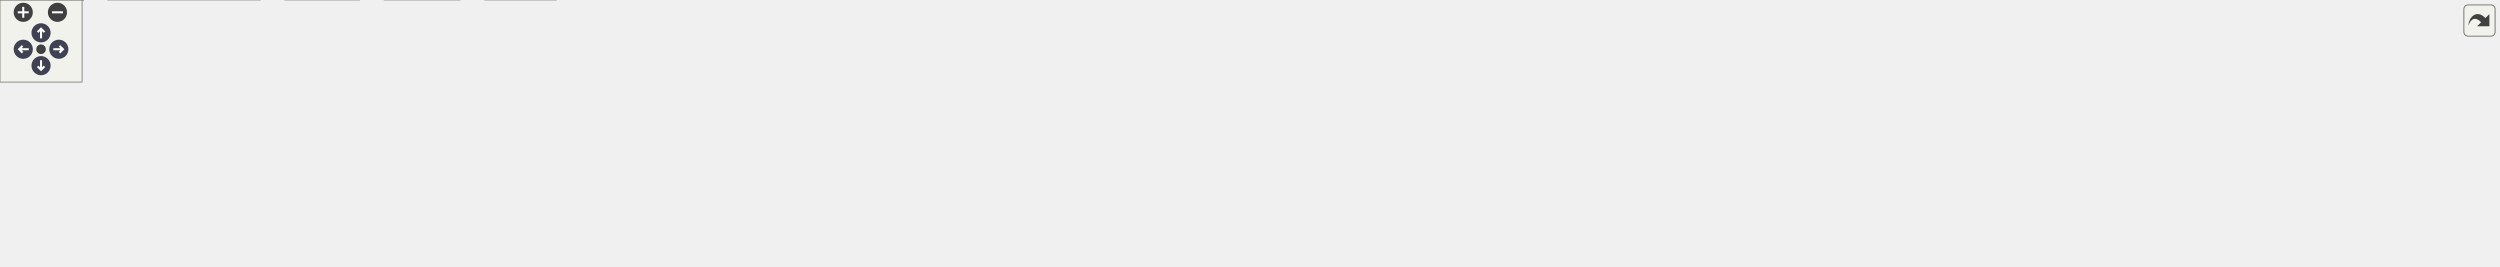
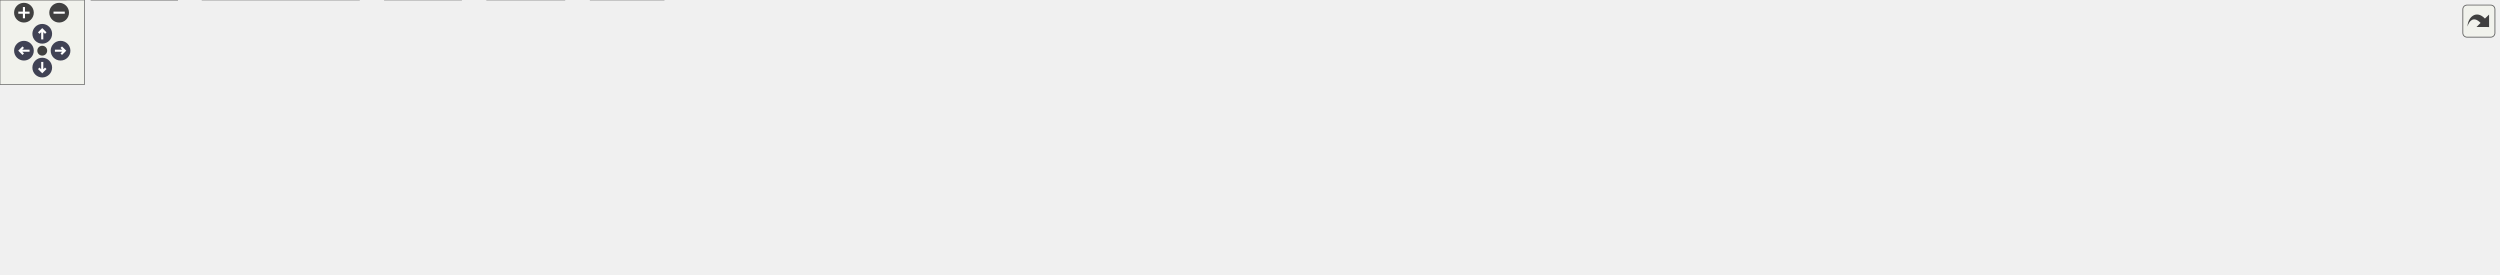
<svg xmlns="http://www.w3.org/2000/svg" xmlns:xlink="http://www.w3.org/1999/xlink" id="main" version="1.1" xml:space="preserve">
  <style type="text/css">
.node, .edge {opacity: 0.7;}
.node.selected, .edge.selected {opacity: 1;}
.edge:hover path { stroke: red; }
.edge:hover polygon { stroke: red; fill: red; }
</style>
  <defs>
    <circle id="rim" cx="0" cy="0" r="7" />
    <circle id="rim2" cx="0" cy="0" r="3.5" />
    <g id="zoomPlus">
      <use xlink:href="#rim" fill="#404040">
        <set attributeName="fill" to="#808080" begin="zoomplus.mouseover" end="zoomplus.mouseout" />
      </use>
      <path d="M-4,0h8M0,-4v8" fill="none" stroke="white" stroke-width="1.5" pointer-events="none" />
    </g>
    <g id="zoomMin">
      <use xlink:href="#rim" fill="#404040">
        <set attributeName="fill" to="#808080" begin="zoomminus.mouseover" end="zoomminus.mouseout" />
      </use>
      <path d="M-4,0h8" fill="none" stroke="white" stroke-width="1.5" pointer-events="none" />
    </g>
    <g id="arrowUp" transform="translate(30 24)">
      <use xlink:href="#rim" />
      <path pointer-events="none" fill="none" stroke="white" stroke-width="1.5" d="M0,-3.0v7 M-2.5,-0.5L0,-3.0L2.5,-0.5" />
    </g>
    <g id="arrowRight" transform="rotate(90) translate(36 -43)">
      <use xlink:href="#rim" />
      <path pointer-events="none" fill="none" stroke="white" stroke-width="1.5" d="M0,-3.0v7 M-2.5,-0.5L0,-3.0L2.5,-0.5" />
    </g>
    <g id="arrowDown" transform="rotate(180) translate(-30 -48)">
      <use xlink:href="#rim" />
      <path pointer-events="none" fill="none" stroke="white" stroke-width="1.5" d="M0,-3.0v7 M-2.5,-0.5L0,-3.0L2.5,-0.5" />
    </g>
    <g id="arrowLeft" transform="rotate(270) translate(-36 17)">
      <use xlink:href="#rim" />
      <path pointer-events="none" fill="none" stroke="white" stroke-width="1.5" d="M0,-3.0v7 M-2.5,-0.5L0,-3.0L2.5,-0.5" />
    </g>
    <g id="resetDef">
      <use xlink:href="#rim2" fill="#404040">
        <set attributeName="fill" to="#808080" begin="reset.mouseover" end="reset.mouseout" />
      </use>
    </g>
  </defs>
  <svg id="graph" class="graph">
    <g id="viewport">
      <g id="Node000001" class="node">
        <g id="a_Node000001">
          <a xlink:title="General utility functions.">
-             <polygon fill="#999999" stroke="#666666" points="1023.38,-134.25 979.62,-134.25 979.62,-113.5 1023.38,-113.5 1023.38,-134.25" />
-             <text xml:space="preserve" text-anchor="middle" x="1001.5" y="-120.75" font-family="Helvetica,sans-Serif" font-size="10.00">futil.c</text>
+             <polygon fill="#999999" stroke="#666666" points="938.25,-134.25 894.5,-134.25 894.5,-113.5 938.25,-113.5 938.25,-134.25" />
+             <text xml:space="preserve" text-anchor="middle" x="916.38" y="-120.75" font-family="Helvetica,sans-Serif" font-size="10.00">futil.c</text>
          </a>
        </g>
      </g>
      <g id="Node000002" class="node">
        <g id="a_Node000002">
          <a xlink:href="../../d8/db9/a00725.html" target="_top" xlink:title="Headder for C-Menu API library, libcm.so.">
-             <polygon fill="white" stroke="#666666" points="291.5,-77.5 251.5,-77.5 251.5,-56.75 291.5,-56.75 291.5,-77.5" />
-             <text xml:space="preserve" text-anchor="middle" x="271.5" y="-64" font-family="Helvetica,sans-Serif" font-size="10.00">cm.h</text>
+             <polygon fill="white" stroke="#666666" points="269.38,-77.5 229.38,-77.5 229.38,-56.75 269.38,-56.75 269.38,-77.5" />
+             <text xml:space="preserve" text-anchor="middle" x="249.38" y="-64" font-family="Helvetica,sans-Serif" font-size="10.00">cm.h</text>
          </a>
        </g>
      </g>
      <g id="edge1_Node000001_Node000002" class="edge">
        <g id="a_edge1_Node000001_Node000002">
          <a xlink:title=" ">
-             <path fill="none" stroke="#63b8ff" d="M979.31,-121.99C895.14,-118.49 587.57,-104.51 335.5,-77.5 324.99,-76.37 313.55,-74.81 303.29,-73.28" />
-             <polygon fill="#63b8ff" stroke="#63b8ff" points="303.83,-69.82 293.41,-71.76 302.76,-76.74 303.83,-69.82" />
-           </a>
-         </g>
-       </g>
-       <g id="Node000007" class="node">
-         <g id="a_Node000007">
-           <a xlink:title=" ">
-             <polygon fill="#e0e0e0" stroke="#999999" points="406.5,-20.75 354.5,-20.75 354.5,0 406.5,0 406.5,-20.75" />
-             <text xml:space="preserve" text-anchor="middle" x="380.5" y="-7.25" font-family="Helvetica,sans-Serif" font-size="10.00">stdlib.h</text>
-           </a>
-         </g>
-       </g>
-       <g id="edge19_Node000001_Node000007" class="edge">
-         <g id="a_edge19_Node000001_Node000007">
-           <a xlink:title=" ">
-             <path fill="none" stroke="#63b8ff" d="M979.21,-123.03C871.77,-123.54 410.91,-123.06 368.5,-77.5 356.97,-65.11 362.36,-45.54 369.19,-30.9" />
-             <polygon fill="#63b8ff" stroke="#63b8ff" points="372.21,-32.68 373.74,-22.2 366,-29.44 372.21,-32.68" />
+             <path fill="none" stroke="#63b8ff" d="M894.04,-122.86C812,-122.48 519.82,-118.16 283.38,-77.5 282.54,-77.36 281.69,-77.2 280.84,-77.03" />
+             <polygon fill="#63b8ff" stroke="#63b8ff" points="281.73,-73.65 271.2,-74.78 280.14,-80.46 281.73,-73.65" />
+           </a>
+         </g>
+       </g>
+       <g id="Node000004" class="node">
+         <g id="a_Node000004">
+           <a xlink:title=" ">
+             <polygon fill="#e0e0e0" stroke="#999999" points="46.75,-20.75 0,-20.75 0,0 46.75,0 46.75,-20.75" />
+             <text xml:space="preserve" text-anchor="middle" x="23.38" y="-7.25" font-family="Helvetica,sans-Serif" font-size="10.00">argp.h</text>
+           </a>
+         </g>
+       </g>
+       <g id="edge9_Node000001_Node000004" class="edge">
+         <g id="a_edge9_Node000001_Node000004">
+           <a xlink:title=" ">
+             <path fill="none" stroke="#63b8ff" d="M894.11,-122.2C790.39,-118.93 354.03,-103.83 220.38,-77.5 161.26,-65.86 95.43,-41.26 56.81,-25.57" />
+             <polygon fill="#63b8ff" stroke="#63b8ff" points="58.18,-22.35 47.6,-21.78 55.51,-28.82 58.18,-22.35" />
          </a>
        </g>
      </g>
      <g id="Node000008" class="node">
        <g id="a_Node000008">
          <a xlink:title=" ">
-             <polygon fill="#e0e0e0" stroke="#999999" points="429.88,-77.5 377.12,-77.5 377.12,-56.75 429.88,-56.75 429.88,-77.5" />
-             <text xml:space="preserve" text-anchor="middle" x="403.5" y="-64" font-family="Helvetica,sans-Serif" font-size="10.00">stdint.h</text>
-           </a>
-         </g>
-       </g>
-       <g id="edge7_Node000001_Node000008" class="edge">
-         <g id="a_edge7_Node000001_Node000008">
-           <a xlink:title=" ">
-             <path fill="none" stroke="#63b8ff" d="M979.37,-122.47C904.85,-120.82 656.19,-112.98 441.3,-77.49" />
-             <polygon fill="#63b8ff" stroke="#63b8ff" points="442.06,-74.06 431.62,-75.86 440.9,-80.97 442.06,-74.06" />
+             <polygon fill="#e0e0e0" stroke="#999999" points="471.38,-20.75 419.38,-20.75 419.38,0 471.38,0 471.38,-20.75" />
+             <text xml:space="preserve" text-anchor="middle" x="445.38" y="-7.25" font-family="Helvetica,sans-Serif" font-size="10.00">stdlib.h</text>
+           </a>
+         </g>
+       </g>
+       <g id="edge21_Node000001_Node000008" class="edge">
+         <g id="a_edge21_Node000001_Node000008">
+           <a xlink:title=" ">
+             <path fill="none" stroke="#63b8ff" d="M894.22,-122.94C790.5,-122.99 356.37,-120.64 316.38,-77.5 310.1,-70.74 311.04,-64.28 316.38,-56.75 321.94,-48.89 372.25,-32.77 408.36,-22.02" />
+             <polygon fill="#63b8ff" stroke="#63b8ff" points="409,-25.48 417.6,-19.3 407.02,-18.77 409,-25.48" />
          </a>
        </g>
      </g>
      <g id="Node000009" class="node">
        <g id="a_Node000009">
          <a xlink:title=" ">
-             <polygon fill="#e0e0e0" stroke="#999999" points="516.75,-77.5 448.25,-77.5 448.25,-56.75 516.75,-56.75 516.75,-77.5" />
-             <text xml:space="preserve" text-anchor="middle" x="482.5" y="-64" font-family="Helvetica,sans-Serif" font-size="10.00">arpa/inet.h</text>
+             <polygon fill="#e0e0e0" stroke="#999999" points="377.75,-77.5 325,-77.5 325,-56.75 377.75,-56.75 377.75,-77.5" />
+             <text xml:space="preserve" text-anchor="middle" x="351.38" y="-64" font-family="Helvetica,sans-Serif" font-size="10.00">stdint.h</text>
          </a>
        </g>
      </g>
      <g id="edge8_Node000001_Node000009" class="edge">
        <g id="a_edge8_Node000001_Node000009">
          <a xlink:title=" ">
-             <path fill="none" stroke="#63b8ff" d="M979.56,-121.72C913.1,-118.03 708.03,-105.18 528.41,-77.8" />
-             <polygon fill="#63b8ff" stroke="#63b8ff" points="529.08,-74.36 518.66,-76.29 528.01,-81.27 529.08,-74.36" />
+             <path fill="none" stroke="#63b8ff" d="M894.03,-122.31C822.15,-120.21 590.37,-111.24 389.08,-77.48" />
+             <polygon fill="#63b8ff" stroke="#63b8ff" points="389.94,-74.08 379.49,-75.85 388.76,-80.98 389.94,-74.08" />
          </a>
        </g>
      </g>
      <g id="Node000010" class="node">
        <g id="a_Node000010">
          <a xlink:title=" ">
-             <polygon fill="#e0e0e0" stroke="#999999" points="586.5,-77.5 534.5,-77.5 534.5,-56.75 586.5,-56.75 586.5,-77.5" />
-             <text xml:space="preserve" text-anchor="middle" x="560.5" y="-64" font-family="Helvetica,sans-Serif" font-size="10.00">ctype.h</text>
-           </a>
-         </g>
-       </g>
-       <g id="edge9_Node000001_Node000010" class="edge">
-         <g id="a_edge9_Node000001_Node000010">
-           <a xlink:title=" ">
-             <path fill="none" stroke="#63b8ff" d="M979.32,-121.57C919.39,-117.81 749.06,-105.48 598.07,-77.73" />
-             <polygon fill="#63b8ff" stroke="#63b8ff" points="598.74,-74.29 588.26,-75.9 597.45,-81.17 598.74,-74.29" />
+             <polygon fill="#e0e0e0" stroke="#999999" points="464.62,-77.5 396.12,-77.5 396.12,-56.75 464.62,-56.75 464.62,-77.5" />
+             <text xml:space="preserve" text-anchor="middle" x="430.38" y="-64" font-family="Helvetica,sans-Serif" font-size="10.00">arpa/inet.h</text>
+           </a>
+         </g>
+       </g>
+       <g id="edge10_Node000001_Node000010" class="edge">
+         <g id="a_edge10_Node000001_Node000010">
+           <a xlink:title=" ">
+             <path fill="none" stroke="#63b8ff" d="M894.13,-121.49C830.49,-117.33 642.03,-103.71 475.95,-77.76" />
+             <polygon fill="#63b8ff" stroke="#63b8ff" points="476.96,-74.38 466.54,-76.27 475.87,-81.29 476.96,-74.38" />
          </a>
        </g>
      </g>
      <g id="Node000011" class="node">
        <g id="a_Node000011">
          <a xlink:title=" ">
-             <polygon fill="#e0e0e0" stroke="#999999" points="658.25,-77.5 604.75,-77.5 604.75,-56.75 658.25,-56.75 658.25,-77.5" />
-             <text xml:space="preserve" text-anchor="middle" x="631.5" y="-64" font-family="Helvetica,sans-Serif" font-size="10.00">dirent.h</text>
-           </a>
-         </g>
-       </g>
-       <g id="edge10_Node000001_Node000011" class="edge">
-         <g id="a_edge10_Node000001_Node000011">
-           <a xlink:title=" ">
-             <path fill="none" stroke="#63b8ff" d="M979.47,-120.8C927.35,-115.71 792.27,-101.38 669.62,-77.71" />
-             <polygon fill="#63b8ff" stroke="#63b8ff" points="670.52,-74.32 660.03,-75.83 669.17,-81.19 670.52,-74.32" />
+             <polygon fill="#e0e0e0" stroke="#999999" points="534.38,-77.5 482.38,-77.5 482.38,-56.75 534.38,-56.75 534.38,-77.5" />
+             <text xml:space="preserve" text-anchor="middle" x="508.38" y="-64" font-family="Helvetica,sans-Serif" font-size="10.00">ctype.h</text>
+           </a>
+         </g>
+       </g>
+       <g id="edge11_Node000001_Node000011" class="edge">
+         <g id="a_edge11_Node000001_Node000011">
+           <a xlink:title=" ">
+             <path fill="none" stroke="#63b8ff" d="M894.34,-121.28C837.96,-116.98 683.73,-103.78 545.82,-77.73" />
+             <polygon fill="#63b8ff" stroke="#63b8ff" points="546.62,-74.32 536.14,-75.88 545.3,-81.2 546.62,-74.32" />
          </a>
        </g>
      </g>
      <g id="Node000012" class="node">
        <g id="a_Node000012">
          <a xlink:title=" ">
-             <polygon fill="#e0e0e0" stroke="#999999" points="726.75,-77.5 676.25,-77.5 676.25,-56.75 726.75,-56.75 726.75,-77.5" />
-             <text xml:space="preserve" text-anchor="middle" x="701.5" y="-64" font-family="Helvetica,sans-Serif" font-size="10.00">errno.h</text>
-           </a>
-         </g>
-       </g>
-       <g id="edge11_Node000001_Node000012" class="edge">
-         <g id="a_edge11_Node000001_Node000012">
-           <a xlink:title=" ">
-             <path fill="none" stroke="#63b8ff" d="M979.38,-119.79C935.42,-113.52 833.79,-98.27 738.08,-77.66" />
-             <polygon fill="#63b8ff" stroke="#63b8ff" points="739.04,-74.29 728.53,-75.58 737.55,-81.13 739.04,-74.29" />
+             <polygon fill="#e0e0e0" stroke="#999999" points="606.12,-77.5 552.62,-77.5 552.62,-56.75 606.12,-56.75 606.12,-77.5" />
+             <text xml:space="preserve" text-anchor="middle" x="579.38" y="-64" font-family="Helvetica,sans-Serif" font-size="10.00">dirent.h</text>
+           </a>
+         </g>
+       </g>
+       <g id="edge12_Node000001_Node000012" class="edge">
+         <g id="a_edge12_Node000001_Node000012">
+           <a xlink:title=" ">
+             <path fill="none" stroke="#63b8ff" d="M894.33,-120.36C846.05,-114.68 727.17,-99.76 617.67,-77.79" />
+             <polygon fill="#63b8ff" stroke="#63b8ff" points="618.41,-74.36 607.91,-75.8 617.01,-81.22 618.41,-74.36" />
          </a>
        </g>
      </g>
      <g id="Node000013" class="node">
        <g id="a_Node000013">
          <a xlink:title=" ">
-             <polygon fill="#e0e0e0" stroke="#999999" points="791.88,-77.5 745.12,-77.5 745.12,-56.75 791.88,-56.75 791.88,-77.5" />
-             <text xml:space="preserve" text-anchor="middle" x="768.5" y="-64" font-family="Helvetica,sans-Serif" font-size="10.00">fcntl.h</text>
-           </a>
-         </g>
-       </g>
-       <g id="edge12_Node000001_Node000013" class="edge">
-         <g id="a_edge12_Node000001_Node000013">
-           <a xlink:title=" ">
-             <path fill="none" stroke="#63b8ff" d="M979.21,-118.23C943.98,-110.79 873.04,-95.47 803.02,-77.78" />
-             <polygon fill="#63b8ff" stroke="#63b8ff" points="804.27,-74.49 793.72,-75.41 802.55,-81.27 804.27,-74.49" />
+             <polygon fill="#e0e0e0" stroke="#999999" points="674.62,-77.5 624.12,-77.5 624.12,-56.75 674.62,-56.75 674.62,-77.5" />
+             <text xml:space="preserve" text-anchor="middle" x="649.38" y="-64" font-family="Helvetica,sans-Serif" font-size="10.00">errno.h</text>
+           </a>
+         </g>
+       </g>
+       <g id="edge13_Node000001_Node000013" class="edge">
+         <g id="a_edge13_Node000001_Node000013">
+           <a xlink:title=" ">
+             <path fill="none" stroke="#63b8ff" d="M894.2,-119.06C854.56,-112.13 768.74,-96.63 686.05,-77.75" />
+             <polygon fill="#63b8ff" stroke="#63b8ff" points="686.94,-74.37 676.41,-75.53 685.37,-81.19 686.94,-74.37" />
          </a>
        </g>
      </g>
      <g id="Node000014" class="node">
        <g id="a_Node000014">
          <a xlink:title=" ">
-             <polygon fill="#e0e0e0" stroke="#999999" points="850.88,-77.5 810.12,-77.5 810.12,-56.75 850.88,-56.75 850.88,-77.5" />
-             <text xml:space="preserve" text-anchor="middle" x="830.5" y="-64" font-family="Helvetica,sans-Serif" font-size="10.00">grp.h</text>
-           </a>
-         </g>
-       </g>
-       <g id="edge13_Node000001_Node000014" class="edge">
-         <g id="a_edge13_Node000001_Node000014">
-           <a xlink:title=" ">
-             <path fill="none" stroke="#63b8ff" d="M979.14,-115.72C949.21,-106.13 895.95,-89.08 861.98,-78.2" />
-             <polygon fill="#63b8ff" stroke="#63b8ff" points="863.29,-74.95 852.7,-75.23 861.15,-81.61 863.29,-74.95" />
+             <polygon fill="#e0e0e0" stroke="#999999" points="739.75,-77.5 693,-77.5 693,-56.75 739.75,-56.75 739.75,-77.5" />
+             <text xml:space="preserve" text-anchor="middle" x="716.38" y="-64" font-family="Helvetica,sans-Serif" font-size="10.00">fcntl.h</text>
+           </a>
+         </g>
+       </g>
+       <g id="edge14_Node000001_Node000014" class="edge">
+         <g id="a_edge14_Node000001_Node000014">
+           <a xlink:title=" ">
+             <path fill="none" stroke="#63b8ff" d="M894.2,-116.94C864.13,-108.87 808.47,-93.86 751.24,-77.99" />
+             <polygon fill="#63b8ff" stroke="#63b8ff" points="752.19,-74.63 741.62,-75.32 750.32,-81.37 752.19,-74.63" />
          </a>
        </g>
      </g>
      <g id="Node000015" class="node">
        <g id="a_Node000015">
          <a xlink:title=" ">
-             <polygon fill="#e0e0e0" stroke="#999999" points="927.88,-77.5 869.12,-77.5 869.12,-56.75 927.88,-56.75 927.88,-77.5" />
-             <text xml:space="preserve" text-anchor="middle" x="898.5" y="-64" font-family="Helvetica,sans-Serif" font-size="10.00">ifaddrs.h</text>
-           </a>
-         </g>
-       </g>
-       <g id="edge14_Node000001_Node000015" class="edge">
-         <g id="a_edge14_Node000001_Node000015">
-           <a xlink:title=" ">
-             <path fill="none" stroke="#63b8ff" d="M983.09,-113.09C967.41,-104.76 944.65,-92.66 926.69,-83.11" />
-             <polygon fill="#63b8ff" stroke="#63b8ff" points="928.56,-80.14 918.09,-78.54 925.28,-86.32 928.56,-80.14" />
+             <polygon fill="#e0e0e0" stroke="#999999" points="798.75,-77.5 758,-77.5 758,-56.75 798.75,-56.75 798.75,-77.5" />
+             <text xml:space="preserve" text-anchor="middle" x="778.38" y="-64" font-family="Helvetica,sans-Serif" font-size="10.00">grp.h</text>
+           </a>
+         </g>
+       </g>
+       <g id="edge15_Node000001_Node000015" class="edge">
+         <g id="a_edge15_Node000001_Node000015">
+           <a xlink:title=" ">
+             <path fill="none" stroke="#63b8ff" d="M894.2,-114.08C871.37,-105.02 835.59,-90.82 809.84,-80.61" />
+             <polygon fill="#63b8ff" stroke="#63b8ff" points="811.13,-77.36 800.54,-76.92 808.55,-83.86 811.13,-77.36" />
          </a>
        </g>
      </g>
      <g id="Node000016" class="node">
        <g id="a_Node000016">
          <a xlink:title=" ">
-             <polygon fill="#e0e0e0" stroke="#999999" points="991.12,-77.5 945.88,-77.5 945.88,-56.75 991.12,-56.75 991.12,-77.5" />
-             <text xml:space="preserve" text-anchor="middle" x="968.5" y="-64" font-family="Helvetica,sans-Serif" font-size="10.00">pwd.h</text>
-           </a>
-         </g>
-       </g>
-       <g id="edge15_Node000001_Node000016" class="edge">
-         <g id="a_edge15_Node000001_Node000016">
-           <a xlink:title=" ">
-             <path fill="none" stroke="#63b8ff" d="M995.6,-113.09C991.33,-106 985.42,-96.19 980.2,-87.54" />
-             <polygon fill="#63b8ff" stroke="#63b8ff" points="983.29,-85.88 975.13,-79.12 977.29,-89.5 983.29,-85.88" />
+             <polygon fill="#e0e0e0" stroke="#999999" points="875.75,-77.5 817,-77.5 817,-56.75 875.75,-56.75 875.75,-77.5" />
+             <text xml:space="preserve" text-anchor="middle" x="846.38" y="-64" font-family="Helvetica,sans-Serif" font-size="10.00">ifaddrs.h</text>
+           </a>
+         </g>
+       </g>
+       <g id="edge16_Node000001_Node000016" class="edge">
+         <g id="a_edge16_Node000001_Node000016">
+           <a xlink:title=" ">
+             <path fill="none" stroke="#63b8ff" d="M903.86,-113.09C893.81,-105.22 879.46,-94 867.62,-84.74" />
+             <polygon fill="#63b8ff" stroke="#63b8ff" points="870.01,-82.16 859.97,-78.76 865.69,-87.68 870.01,-82.16" />
          </a>
        </g>
      </g>
      <g id="Node000017" class="node">
        <g id="a_Node000017">
          <a xlink:title=" ">
-             <polygon fill="#e0e0e0" stroke="#999999" points="1061.88,-77.5 1009.12,-77.5 1009.12,-56.75 1061.88,-56.75 1061.88,-77.5" />
-             <text xml:space="preserve" text-anchor="middle" x="1035.5" y="-64" font-family="Helvetica,sans-Serif" font-size="10.00">regex.h</text>
-           </a>
-         </g>
-       </g>
-       <g id="edge16_Node000001_Node000017" class="edge">
-         <g id="a_edge16_Node000001_Node000017">
-           <a xlink:title=" ">
-             <path fill="none" stroke="#63b8ff" d="M1007.58,-113.09C1011.98,-106 1018.07,-96.19 1023.44,-87.54" />
-             <polygon fill="#63b8ff" stroke="#63b8ff" points="1026.37,-89.46 1028.68,-79.11 1020.43,-85.76 1026.37,-89.46" />
+             <polygon fill="#e0e0e0" stroke="#999999" points="939,-77.5 893.75,-77.5 893.75,-56.75 939,-56.75 939,-77.5" />
+             <text xml:space="preserve" text-anchor="middle" x="916.38" y="-64" font-family="Helvetica,sans-Serif" font-size="10.00">pwd.h</text>
+           </a>
+         </g>
+       </g>
+       <g id="edge17_Node000001_Node000017" class="edge">
+         <g id="a_edge17_Node000001_Node000017">
+           <a xlink:title=" ">
+             <path fill="none" stroke="#63b8ff" d="M916.38,-113.09C916.38,-106.47 916.38,-97.47 916.38,-89.27" />
+             <polygon fill="#63b8ff" stroke="#63b8ff" points="919.88,-89.34 916.38,-79.34 912.88,-89.34 919.88,-89.34" />
          </a>
        </g>
      </g>
      <g id="Node000018" class="node">
        <g id="a_Node000018">
          <a xlink:title=" ">
-             <polygon fill="#e0e0e0" stroke="#999999" points="1141,-77.5 1080,-77.5 1080,-56.75 1141,-56.75 1141,-77.5" />
-             <text xml:space="preserve" text-anchor="middle" x="1110.5" y="-64" font-family="Helvetica,sans-Serif" font-size="10.00">stdbool.h</text>
-           </a>
-         </g>
-       </g>
-       <g id="edge17_Node000001_Node000018" class="edge">
-         <g id="a_edge17_Node000001_Node000018">
-           <a xlink:title=" ">
-             <path fill="none" stroke="#63b8ff" d="M1020.99,-113.09C1037.65,-104.72 1061.88,-92.54 1080.94,-82.97" />
-             <polygon fill="#63b8ff" stroke="#63b8ff" points="1082.46,-86.12 1089.83,-78.51 1079.32,-79.87 1082.46,-86.12" />
+             <polygon fill="#e0e0e0" stroke="#999999" points="1009.75,-77.5 957,-77.5 957,-56.75 1009.75,-56.75 1009.75,-77.5" />
+             <text xml:space="preserve" text-anchor="middle" x="983.38" y="-64" font-family="Helvetica,sans-Serif" font-size="10.00">regex.h</text>
+           </a>
+         </g>
+       </g>
+       <g id="edge18_Node000001_Node000018" class="edge">
+         <g id="a_edge18_Node000001_Node000018">
+           <a xlink:title=" ">
+             <path fill="none" stroke="#63b8ff" d="M928.35,-113.09C937.88,-105.3 951.44,-94.22 962.71,-85.01" />
+             <polygon fill="#63b8ff" stroke="#63b8ff" points="964.8,-87.82 970.33,-78.79 960.37,-82.4 964.8,-87.82" />
          </a>
        </g>
      </g>
      <g id="Node000019" class="node">
        <g id="a_Node000019">
          <a xlink:title=" ">
-             <polygon fill="#e0e0e0" stroke="#999999" points="1208,-77.5 1159,-77.5 1159,-56.75 1208,-56.75 1208,-77.5" />
-             <text xml:space="preserve" text-anchor="middle" x="1183.5" y="-64" font-family="Helvetica,sans-Serif" font-size="10.00">stdio.h</text>
-           </a>
-         </g>
-       </g>
-       <g id="edge18_Node000001_Node000019" class="edge">
-         <g id="a_edge18_Node000001_Node000019">
-           <a xlink:title=" ">
-             <path fill="none" stroke="#63b8ff" d="M1023.82,-116.16C1054.78,-106.85 1111.12,-89.9 1147.93,-78.83" />
-             <polygon fill="#63b8ff" stroke="#63b8ff" points="1148.65,-82.26 1157.22,-76.03 1146.64,-75.56 1148.65,-82.26" />
+             <polygon fill="#e0e0e0" stroke="#999999" points="1088.88,-77.5 1027.88,-77.5 1027.88,-56.75 1088.88,-56.75 1088.88,-77.5" />
+             <text xml:space="preserve" text-anchor="middle" x="1058.38" y="-64" font-family="Helvetica,sans-Serif" font-size="10.00">stdbool.h</text>
+           </a>
+         </g>
+       </g>
+       <g id="edge19_Node000001_Node000019" class="edge">
+         <g id="a_edge19_Node000001_Node000019">
+           <a xlink:title=" ">
+             <path fill="none" stroke="#63b8ff" d="M938.56,-114.32C960.95,-105.69 995.89,-92.22 1022.27,-82.05" />
+             <polygon fill="#63b8ff" stroke="#63b8ff" points="1023.5,-85.32 1031.58,-78.46 1020.99,-78.79 1023.5,-85.32" />
          </a>
        </g>
      </g>
      <g id="Node000020" class="node">
        <g id="a_Node000020">
          <a xlink:title=" ">
-             <polygon fill="#e0e0e0" stroke="#999999" points="1278.88,-77.5 1226.12,-77.5 1226.12,-56.75 1278.88,-56.75 1278.88,-77.5" />
-             <text xml:space="preserve" text-anchor="middle" x="1252.5" y="-64" font-family="Helvetica,sans-Serif" font-size="10.00">string.h</text>
+             <polygon fill="#e0e0e0" stroke="#999999" points="1155.88,-77.5 1106.88,-77.5 1106.88,-56.75 1155.88,-56.75 1155.88,-77.5" />
+             <text xml:space="preserve" text-anchor="middle" x="1131.38" y="-64" font-family="Helvetica,sans-Serif" font-size="10.00">stdio.h</text>
          </a>
        </g>
      </g>
      <g id="edge20_Node000001_Node000020" class="edge">
        <g id="a_edge20_Node000001_Node000020">
          <a xlink:title=" ">
-             <path fill="none" stroke="#63b8ff" d="M1023.67,-118.63C1061.06,-111.39 1139.27,-95.87 1214.68,-78.08" />
-             <polygon fill="#63b8ff" stroke="#63b8ff" points="1215.39,-81.51 1224.31,-75.79 1213.77,-74.7 1215.39,-81.51" />
+             <path fill="none" stroke="#63b8ff" d="M938.57,-117.59C971.03,-109.8 1033.61,-94.6 1095.76,-78.14" />
+             <polygon fill="#63b8ff" stroke="#63b8ff" points="1096.31,-81.62 1105.07,-75.66 1094.51,-74.85 1096.31,-81.62" />
          </a>
        </g>
      </g>
      <g id="Node000021" class="node">
        <g id="a_Node000021">
          <a xlink:title=" ">
-             <polygon fill="#e0e0e0" stroke="#999999" points="1372.5,-77.5 1296.5,-77.5 1296.5,-56.75 1372.5,-56.75 1372.5,-77.5" />
-             <text xml:space="preserve" text-anchor="middle" x="1334.5" y="-64" font-family="Helvetica,sans-Serif" font-size="10.00">sys/socket.h</text>
-           </a>
-         </g>
-       </g>
-       <g id="edge21_Node000001_Node000021" class="edge">
-         <g id="a_edge21_Node000001_Node000021">
-           <a xlink:title=" ">
-             <path fill="none" stroke="#63b8ff" d="M1023.8,-119.64C1070.32,-112.84 1181.34,-96.26 1284.78,-77.93" />
-             <polygon fill="#63b8ff" stroke="#63b8ff" points="1285.33,-81.39 1294.56,-76.19 1284.1,-74.5 1285.33,-81.39" />
+             <polygon fill="#e0e0e0" stroke="#999999" points="1226.75,-77.5 1174,-77.5 1174,-56.75 1226.75,-56.75 1226.75,-77.5" />
+             <text xml:space="preserve" text-anchor="middle" x="1200.38" y="-64" font-family="Helvetica,sans-Serif" font-size="10.00">string.h</text>
+           </a>
+         </g>
+       </g>
+       <g id="edge22_Node000001_Node000021" class="edge">
+         <g id="a_edge22_Node000001_Node000021">
+           <a xlink:title=" ">
+             <path fill="none" stroke="#63b8ff" d="M938.48,-119.47C980.35,-112.88 1074.28,-97.48 1162.65,-77.98" />
+             <polygon fill="#63b8ff" stroke="#63b8ff" points="1163.2,-81.44 1172.2,-75.85 1161.68,-74.61 1163.2,-81.44" />
          </a>
        </g>
      </g>
      <g id="Node000022" class="node">
        <g id="a_Node000022">
          <a xlink:title=" ">
-             <polygon fill="#e0e0e0" stroke="#999999" points="1454.12,-77.5 1390.88,-77.5 1390.88,-56.75 1454.12,-56.75 1454.12,-77.5" />
-             <text xml:space="preserve" text-anchor="middle" x="1422.5" y="-64" font-family="Helvetica,sans-Serif" font-size="10.00">sys/stat.h</text>
-           </a>
-         </g>
-       </g>
-       <g id="edge22_Node000001_Node000022" class="edge">
-         <g id="a_edge22_Node000001_Node000022">
-           <a xlink:title=" ">
-             <path fill="none" stroke="#63b8ff" d="M1023.47,-121.07C1080.48,-116.22 1238.04,-101.72 1379.74,-77.63" />
-             <polygon fill="#63b8ff" stroke="#63b8ff" points="1380.03,-81.13 1389.29,-75.98 1378.84,-74.23 1380.03,-81.13" />
+             <polygon fill="#e0e0e0" stroke="#999999" points="1320.38,-77.5 1244.38,-77.5 1244.38,-56.75 1320.38,-56.75 1320.38,-77.5" />
+             <text xml:space="preserve" text-anchor="middle" x="1282.38" y="-64" font-family="Helvetica,sans-Serif" font-size="10.00">sys/socket.h</text>
+           </a>
+         </g>
+       </g>
+       <g id="edge23_Node000001_Node000022" class="edge">
+         <g id="a_edge23_Node000001_Node000022">
+           <a xlink:title=" ">
+             <path fill="none" stroke="#63b8ff" d="M938.49,-120.16C988.81,-113.89 1115.98,-97.53 1232.68,-77.89" />
+             <polygon fill="#63b8ff" stroke="#63b8ff" points="1233.17,-81.35 1242.44,-76.23 1232,-74.45 1233.17,-81.35" />
          </a>
        </g>
      </g>
      <g id="Node000023" class="node">
        <g id="a_Node000023">
          <a xlink:title=" ">
-             <polygon fill="#e0e0e0" stroke="#999999" points="1543.25,-77.5 1471.75,-77.5 1471.75,-56.75 1543.25,-56.75 1543.25,-77.5" />
-             <text xml:space="preserve" text-anchor="middle" x="1507.5" y="-64" font-family="Helvetica,sans-Serif" font-size="10.00">sys/types.h</text>
-           </a>
-         </g>
-       </g>
-       <g id="edge23_Node000001_Node000023" class="edge">
-         <g id="a_edge23_Node000001_Node000023">
-           <a xlink:title=" ">
-             <path fill="none" stroke="#63b8ff" d="M1023.73,-121.58C1089.17,-117.58 1286.91,-104.15 1460.41,-77.84" />
-             <polygon fill="#63b8ff" stroke="#63b8ff" points="1460.69,-81.34 1470.05,-76.36 1459.63,-74.42 1460.69,-81.34" />
+             <polygon fill="#e0e0e0" stroke="#999999" points="1402,-77.5 1338.75,-77.5 1338.75,-56.75 1402,-56.75 1402,-77.5" />
+             <text xml:space="preserve" text-anchor="middle" x="1370.38" y="-64" font-family="Helvetica,sans-Serif" font-size="10.00">sys/stat.h</text>
+           </a>
+         </g>
+       </g>
+       <g id="edge24_Node000001_Node000023" class="edge">
+         <g id="a_edge24_Node000001_Node000023">
+           <a xlink:title=" ">
+             <path fill="none" stroke="#63b8ff" d="M938.44,-121.35C998.93,-116.99 1172.67,-103.18 1327.55,-77.62" />
+             <polygon fill="#63b8ff" stroke="#63b8ff" points="1327.89,-81.11 1337.17,-76.01 1326.73,-74.21 1327.89,-81.11" />
          </a>
        </g>
      </g>
      <g id="Node000024" class="node">
        <g id="a_Node000024">
          <a xlink:title=" ">
-             <polygon fill="#e0e0e0" stroke="#999999" points="1623.75,-77.5 1561.25,-77.5 1561.25,-56.75 1623.75,-56.75 1623.75,-77.5" />
-             <text xml:space="preserve" text-anchor="middle" x="1592.5" y="-64" font-family="Helvetica,sans-Serif" font-size="10.00">termios.h</text>
-           </a>
-         </g>
-       </g>
-       <g id="edge24_Node000001_Node000024" class="edge">
-         <g id="a_edge24_Node000001_Node000024">
-           <a xlink:title=" ">
-             <path fill="none" stroke="#63b8ff" d="M1023.69,-122.23C1097.25,-119.83 1339.91,-109.96 1549.9,-77.69" />
-             <polygon fill="#63b8ff" stroke="#63b8ff" points="1550.31,-81.17 1559.65,-76.17 1549.23,-74.25 1550.31,-81.17" />
+             <polygon fill="#e0e0e0" stroke="#999999" points="1491.12,-77.5 1419.62,-77.5 1419.62,-56.75 1491.12,-56.75 1491.12,-77.5" />
+             <text xml:space="preserve" text-anchor="middle" x="1455.38" y="-64" font-family="Helvetica,sans-Serif" font-size="10.00">sys/types.h</text>
+           </a>
+         </g>
+       </g>
+       <g id="edge25_Node000001_Node000024" class="edge">
+         <g id="a_edge25_Node000001_Node000024">
+           <a xlink:title=" ">
+             <path fill="none" stroke="#63b8ff" d="M938.69,-121.77C1007.32,-118.19 1221.48,-105.53 1408.29,-77.82" />
+             <polygon fill="#63b8ff" stroke="#63b8ff" points="1408.56,-81.32 1417.92,-76.37 1407.51,-74.4 1408.56,-81.32" />
          </a>
        </g>
      </g>
      <g id="Node000025" class="node">
        <g id="a_Node000025">
          <a xlink:title=" ">
-             <polygon fill="#e0e0e0" stroke="#999999" points="1689.25,-77.5 1641.75,-77.5 1641.75,-56.75 1689.25,-56.75 1689.25,-77.5" />
-             <text xml:space="preserve" text-anchor="middle" x="1665.5" y="-64" font-family="Helvetica,sans-Serif" font-size="10.00">time.h</text>
-           </a>
-         </g>
-       </g>
-       <g id="edge25_Node000001_Node000025" class="edge">
-         <g id="a_edge25_Node000001_Node000025">
-           <a xlink:title=" ">
-             <path fill="none" stroke="#63b8ff" d="M1023.78,-122.92C1104.35,-122.72 1388.19,-119.09 1630.35,-77.51" />
-             <polygon fill="#63b8ff" stroke="#63b8ff" points="1630.74,-80.99 1639.99,-75.82 1629.54,-74.1 1630.74,-80.99" />
+             <polygon fill="#e0e0e0" stroke="#999999" points="1571.62,-77.5 1509.12,-77.5 1509.12,-56.75 1571.62,-56.75 1571.62,-77.5" />
+             <text xml:space="preserve" text-anchor="middle" x="1540.38" y="-64" font-family="Helvetica,sans-Serif" font-size="10.00">termios.h</text>
+           </a>
+         </g>
+       </g>
+       <g id="edge26_Node000001_Node000025" class="edge">
+         <g id="a_edge26_Node000001_Node000025">
+           <a xlink:title=" ">
+             <path fill="none" stroke="#63b8ff" d="M938.52,-122.37C1014.88,-120.38 1274.25,-111.51 1497.73,-77.69" />
+             <polygon fill="#63b8ff" stroke="#63b8ff" points="1498.17,-81.16 1507.52,-76.18 1497.11,-74.24 1498.17,-81.16" />
          </a>
        </g>
      </g>
      <g id="Node000026" class="node">
        <g id="a_Node000026">
          <a xlink:title=" ">
-             <polygon fill="#e0e0e0" stroke="#999999" points="1762,-77.5 1707,-77.5 1707,-56.75 1762,-56.75 1762,-77.5" />
-             <text xml:space="preserve" text-anchor="middle" x="1734.5" y="-64" font-family="Helvetica,sans-Serif" font-size="10.00">unistd.h</text>
-           </a>
-         </g>
-       </g>
-       <g id="edge26_Node000001_Node000026" class="edge">
-         <g id="a_edge26_Node000001_Node000026">
-           <a xlink:title=" ">
-             <path fill="none" stroke="#63b8ff" d="M1023.64,-122.96C1109.23,-122.95 1426.58,-120.01 1695.55,-77.7" />
-             <polygon fill="#63b8ff" stroke="#63b8ff" points="1695.89,-81.19 1705.21,-76.16 1694.78,-74.28 1695.89,-81.19" />
+             <polygon fill="#e0e0e0" stroke="#999999" points="1637.12,-77.5 1589.62,-77.5 1589.62,-56.75 1637.12,-56.75 1637.12,-77.5" />
+             <text xml:space="preserve" text-anchor="middle" x="1613.38" y="-64" font-family="Helvetica,sans-Serif" font-size="10.00">time.h</text>
+           </a>
+         </g>
+       </g>
+       <g id="edge27_Node000001_Node000026" class="edge">
+         <g id="a_edge27_Node000001_Node000026">
+           <a xlink:title=" ">
+             <path fill="none" stroke="#63b8ff" d="M938.64,-123.03C1021.89,-123.25 1322.68,-120.95 1578.37,-77.47" />
+             <polygon fill="#63b8ff" stroke="#63b8ff" points="1578.61,-80.98 1587.87,-75.83 1577.42,-74.09 1578.61,-80.98" />
          </a>
        </g>
      </g>
      <g id="Node000027" class="node">
        <g id="a_Node000027">
          <a xlink:title=" ">
-             <polygon fill="#e0e0e0" stroke="#999999" points="1826.5,-77.5 1780.5,-77.5 1780.5,-56.75 1826.5,-56.75 1826.5,-77.5" />
-             <text xml:space="preserve" text-anchor="middle" x="1803.5" y="-64" font-family="Helvetica,sans-Serif" font-size="10.00">wait.h</text>
-           </a>
-         </g>
-       </g>
-       <g id="edge27_Node000001_Node000027" class="edge">
-         <g id="a_edge27_Node000001_Node000027">
-           <a xlink:title=" ">
-             <path fill="none" stroke="#63b8ff" d="M1023.87,-122.24C1131.82,-119.07 1600.36,-104.14 1769.08,-77.46" />
-             <polygon fill="#63b8ff" stroke="#63b8ff" points="1769.44,-80.95 1778.73,-75.85 1768.29,-74.04 1769.44,-80.95" />
+             <polygon fill="#e0e0e0" stroke="#999999" points="1709.88,-77.5 1654.88,-77.5 1654.88,-56.75 1709.88,-56.75 1709.88,-77.5" />
+             <text xml:space="preserve" text-anchor="middle" x="1682.38" y="-64" font-family="Helvetica,sans-Serif" font-size="10.00">unistd.h</text>
+           </a>
+         </g>
+       </g>
+       <g id="edge28_Node000001_Node000027" class="edge">
+         <g id="a_edge28_Node000001_Node000027">
+           <a xlink:title=" ">
+             <path fill="none" stroke="#63b8ff" d="M938.64,-123.05C1026.94,-123.41 1360.92,-121.72 1643.29,-77.71" />
+             <polygon fill="#63b8ff" stroke="#63b8ff" points="1643.75,-81.19 1653.08,-76.17 1642.66,-74.27 1643.75,-81.19" />
+           </a>
+         </g>
+       </g>
+       <g id="Node000028" class="node">
+         <g id="a_Node000028">
+           <a xlink:title=" ">
+             <polygon fill="#e0e0e0" stroke="#999999" points="1774.38,-77.5 1728.38,-77.5 1728.38,-56.75 1774.38,-56.75 1774.38,-77.5" />
+             <text xml:space="preserve" text-anchor="middle" x="1751.38" y="-64" font-family="Helvetica,sans-Serif" font-size="10.00">wait.h</text>
+           </a>
+         </g>
+       </g>
+       <g id="edge29_Node000001_Node000028" class="edge">
+         <g id="a_edge29_Node000001_Node000028">
+           <a xlink:title=" ">
+             <path fill="none" stroke="#63b8ff" d="M938.57,-122.31C1049.06,-119.37 1541.23,-105.09 1716.99,-77.45" />
+             <polygon fill="#63b8ff" stroke="#63b8ff" points="1717.31,-80.95 1726.61,-75.86 1716.17,-74.04 1717.31,-80.95" />
          </a>
        </g>
      </g>
      <g id="Node000003" class="node">
        <g id="a_Node000003">
          <a xlink:href="../../df/d3b/a00728.html" target="_top" xlink:title=" ">
-             <polygon fill="white" stroke="#666666" points="61,-20.75 0,-20.75 0,0 61,0 61,-20.75" />
-             <text xml:space="preserve" text-anchor="middle" x="30.5" y="-7.25" font-family="Helvetica,sans-Serif" font-size="10.00">version.h</text>
+             <polygon fill="white" stroke="#666666" points="125.88,-20.75 64.88,-20.75 64.88,0 125.88,0 125.88,-20.75" />
+             <text xml:space="preserve" text-anchor="middle" x="95.38" y="-7.25" font-family="Helvetica,sans-Serif" font-size="10.00">version.h</text>
          </a>
        </g>
      </g>
      <g id="edge2_Node000002_Node000003" class="edge">
        <g id="a_edge2_Node000002_Node000003">
          <a xlink:title=" ">
-             <path fill="none" stroke="#63b8ff" d="M251.12,-61.65C216.43,-54.02 143.44,-37.86 72.11,-21.33" />
-             <polygon fill="#63b8ff" stroke="#63b8ff" points="73.15,-17.98 62.62,-19.13 71.57,-24.8 73.15,-17.98" />
-           </a>
-         </g>
-       </g>
-       <g id="Node000004" class="node">
-         <g id="a_Node000004">
-           <a xlink:title=" ">
-             <polygon fill="#e0e0e0" stroke="#999999" points="190.12,-20.75 78.88,-20.75 78.88,0 190.12,0 190.12,-20.75" />
-             <text xml:space="preserve" text-anchor="middle" x="134.5" y="-7.25" font-family="Helvetica,sans-Serif" font-size="10.00">ncursesw/ncurses.h</text>
+             <path fill="none" stroke="#63b8ff" d="M228.92,-58.85C204.66,-50.23 163.69,-35.66 133.52,-24.94" />
+             <polygon fill="#63b8ff" stroke="#63b8ff" points="134.96,-21.73 124.37,-21.68 132.62,-28.33 134.96,-21.73" />
          </a>
        </g>
      </g>
      <g id="edge3_Node000002_Node000004" class="edge">
        <g id="a_edge3_Node000002_Node000004">
          <a xlink:title=" ">
-             <path fill="none" stroke="#63b8ff" d="M251.29,-58.05C229.79,-49.46 195.4,-35.71 169.49,-25.36" />
-             <polygon fill="#63b8ff" stroke="#63b8ff" points="170.96,-22.18 160.37,-21.72 168.36,-28.68 170.96,-22.18" />
+             <path fill="none" stroke="#63b8ff" d="M228.89,-61.72C195.21,-54.41 125.79,-38.98 57.97,-21.33" />
+             <polygon fill="#63b8ff" stroke="#63b8ff" points="59.12,-18.02 48.56,-18.87 57.35,-24.79 59.12,-18.02" />
          </a>
        </g>
      </g>
      <g id="Node000005" class="node">
        <g id="a_Node000005">
          <a xlink:title=" ">
-             <polygon fill="#e0e0e0" stroke="#999999" points="262.62,-20.75 208.38,-20.75 208.38,0 262.62,0 262.62,-20.75" />
-             <text xml:space="preserve" text-anchor="middle" x="235.5" y="-7.25" font-family="Helvetica,sans-Serif" font-size="10.00">signal.h</text>
+             <polygon fill="#e0e0e0" stroke="#999999" points="255,-20.75 143.75,-20.75 143.75,0 255,0 255,-20.75" />
+             <text xml:space="preserve" text-anchor="middle" x="199.38" y="-7.25" font-family="Helvetica,sans-Serif" font-size="10.00">ncursesw/ncurses.h</text>
          </a>
        </g>
      </g>
      <g id="edge4_Node000002_Node000005" class="edge">
        <g id="a_edge4_Node000002_Node000005">
          <a xlink:title=" ">
-             <path fill="none" stroke="#63b8ff" d="M265.06,-56.34C260.35,-49.17 253.81,-39.23 248.08,-30.51" />
-             <polygon fill="#63b8ff" stroke="#63b8ff" points="251.13,-28.78 242.71,-22.34 245.28,-32.62 251.13,-28.78" />
+             <path fill="none" stroke="#63b8ff" d="M240.44,-56.34C233.61,-48.86 224.01,-38.36 215.82,-29.38" />
+             <polygon fill="#63b8ff" stroke="#63b8ff" points="218.59,-27.22 209.26,-22.2 213.42,-31.94 218.59,-27.22" />
          </a>
        </g>
      </g>
      <g id="Node000006" class="node">
        <g id="a_Node000006">
          <a xlink:title=" ">
-             <polygon fill="#e0e0e0" stroke="#999999" points="336,-20.75 281,-20.75 281,0 336,0 336,-20.75" />
-             <text xml:space="preserve" text-anchor="middle" x="308.5" y="-7.25" font-family="Helvetica,sans-Serif" font-size="10.00">stddef.h</text>
+             <polygon fill="#e0e0e0" stroke="#999999" points="327.5,-20.75 273.25,-20.75 273.25,0 327.5,0 327.5,-20.75" />
+             <text xml:space="preserve" text-anchor="middle" x="300.38" y="-7.25" font-family="Helvetica,sans-Serif" font-size="10.00">signal.h</text>
          </a>
        </g>
      </g>
      <g id="edge5_Node000002_Node000006" class="edge">
        <g id="a_edge5_Node000002_Node000006">
          <a xlink:title=" ">
-             <path fill="none" stroke="#63b8ff" d="M278.11,-56.34C282.96,-49.17 289.68,-39.23 295.57,-30.51" />
-             <polygon fill="#63b8ff" stroke="#63b8ff" points="298.4,-32.58 301.09,-22.33 292.6,-28.66 298.4,-32.58" />
+             <path fill="none" stroke="#63b8ff" d="M258.49,-56.34C265.46,-48.86 275.24,-38.36 283.61,-29.38" />
+             <polygon fill="#63b8ff" stroke="#63b8ff" points="286.05,-31.89 290.3,-22.19 280.93,-27.12 286.05,-31.89" />
+           </a>
+         </g>
+       </g>
+       <g id="Node000007" class="node">
+         <g id="a_Node000007">
+           <a xlink:title=" ">
+             <polygon fill="#e0e0e0" stroke="#999999" points="400.88,-20.75 345.88,-20.75 345.88,0 400.88,0 400.88,-20.75" />
+             <text xml:space="preserve" text-anchor="middle" x="373.38" y="-7.25" font-family="Helvetica,sans-Serif" font-size="10.00">stddef.h</text>
          </a>
        </g>
      </g>
      <g id="edge6_Node000002_Node000007" class="edge">
        <g id="a_edge6_Node000002_Node000007">
          <a xlink:title=" ">
-             <path fill="none" stroke="#63b8ff" d="M290.99,-56.34C307.65,-47.97 331.88,-35.79 350.94,-26.22" />
-             <polygon fill="#63b8ff" stroke="#63b8ff" points="352.46,-29.37 359.83,-21.76 349.32,-23.12 352.46,-29.37" />
+             <path fill="none" stroke="#63b8ff" d="M269.85,-57.08C289.12,-48.58 318.3,-35.69 340.77,-25.77" />
+             <polygon fill="#63b8ff" stroke="#63b8ff" points="342.07,-29.02 349.81,-21.78 339.25,-22.62 342.07,-29.02" />
+           </a>
+         </g>
+       </g>
+       <g id="edge7_Node000002_Node000008" class="edge">
+         <g id="a_edge7_Node000002_Node000008">
+           <a xlink:title=" ">
+             <path fill="none" stroke="#63b8ff" d="M269.61,-60.47C302.24,-51.36 366.98,-33.27 408.12,-21.78" />
+             <polygon fill="#63b8ff" stroke="#63b8ff" points="408.91,-25.2 417.6,-19.13 407.03,-18.45 408.91,-25.2" />
          </a>
        </g>
      </g>
    </g>
  </svg>
  <g id="navigator" transform="translate(0 0)" fill="#404254">
    <rect fill="#f2f5e9" fill-opacity="0.5" stroke="#606060" stroke-width=".5" x="0" y="0" width="60" height="60" />
    <use id="zoomplus" xlink:href="#zoomPlus" x="17" y="9" />
    <use id="zoomminus" xlink:href="#zoomMin" x="42" y="9" />
    <use id="reset" xlink:href="#resetDef" x="30" y="36" />
    <use id="arrowup" xlink:href="#arrowUp" x="0" y="0" />
    <use id="arrowright" xlink:href="#arrowRight" x="0" y="0" />
    <use id="arrowdown" xlink:href="#arrowDown" x="0" y="0" />
    <use id="arrowleft" xlink:href="#arrowLeft" x="0" y="0" />
  </g>
  <svg viewBox="0 0 15 15" width="100%" height="30px" preserveAspectRatio="xMaxYMin meet">
    <g id="arrow_out" transform="scale(0.3 0.3)">
      <a xlink:href="a01185_org.svg" target="_base">
        <rect id="button" ry="5" rx="5" y="6" x="6" height="38" width="38" fill="#f2f5e9" fill-opacity="0.5" stroke="#606060" stroke-width="1.0" />
        <path id="arrow" d="M 11.5,31.437 C 11.94,20.098 22.043,11.323 32.159,21.979 L 37.069,17.246 C 37.069,17.246 37.088,32 37.088,32 L 22.16,31.978 C 22.16,31.978 26.998,27.14 26.998,27.14 C 18.529,18.264 13.292,25.23 11.5,31.437 z" style="fill:#404040;" />
      </a>
    </g>
  </svg>
  <style type="text/css">

[data-mouse-over-selected='false'] { opacity: 0.7; }
[data-mouse-over-selected='true']  { opacity: 1.0; }

</style>
</svg>
